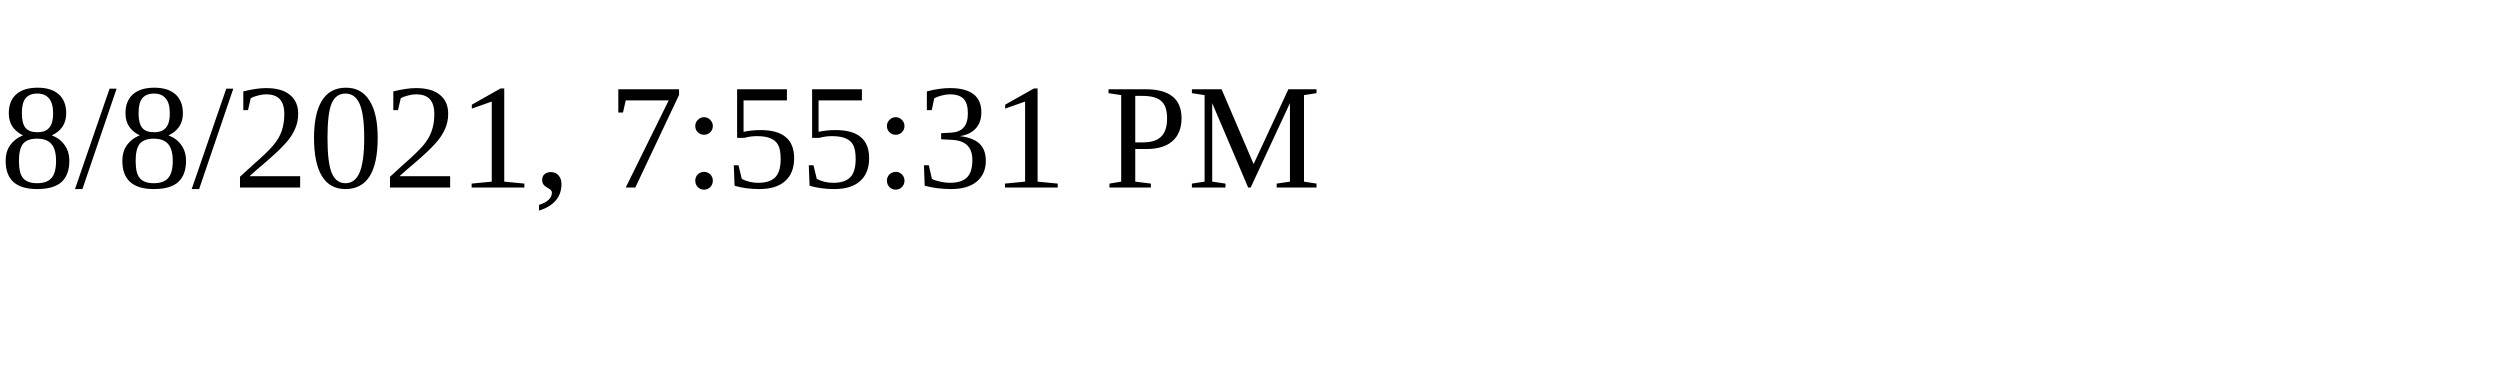
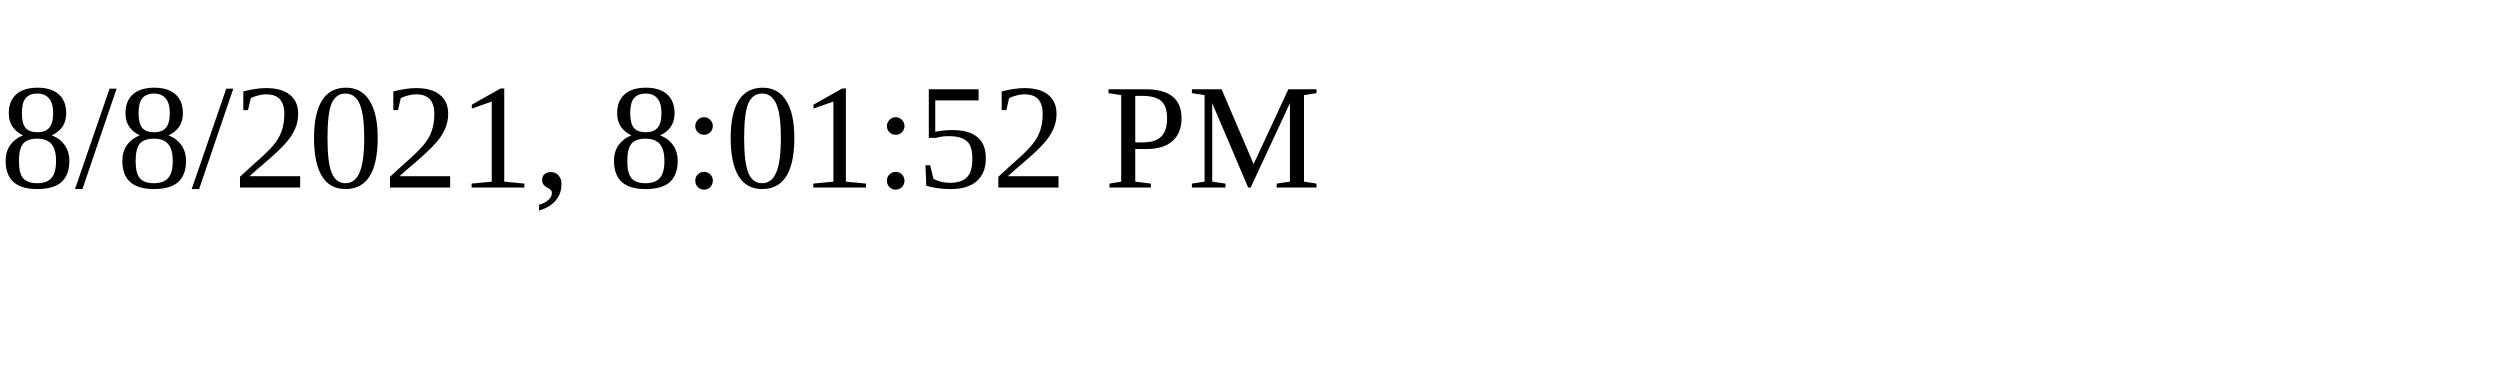
<svg xmlns="http://www.w3.org/2000/svg" height="30" width="200">
-   <text x="0" y="15">8/8/2021, 7:55:31 PM</text>
+   <text x="0" y="15">8/8/2021, 8:01:52 PM</text>
</svg>
